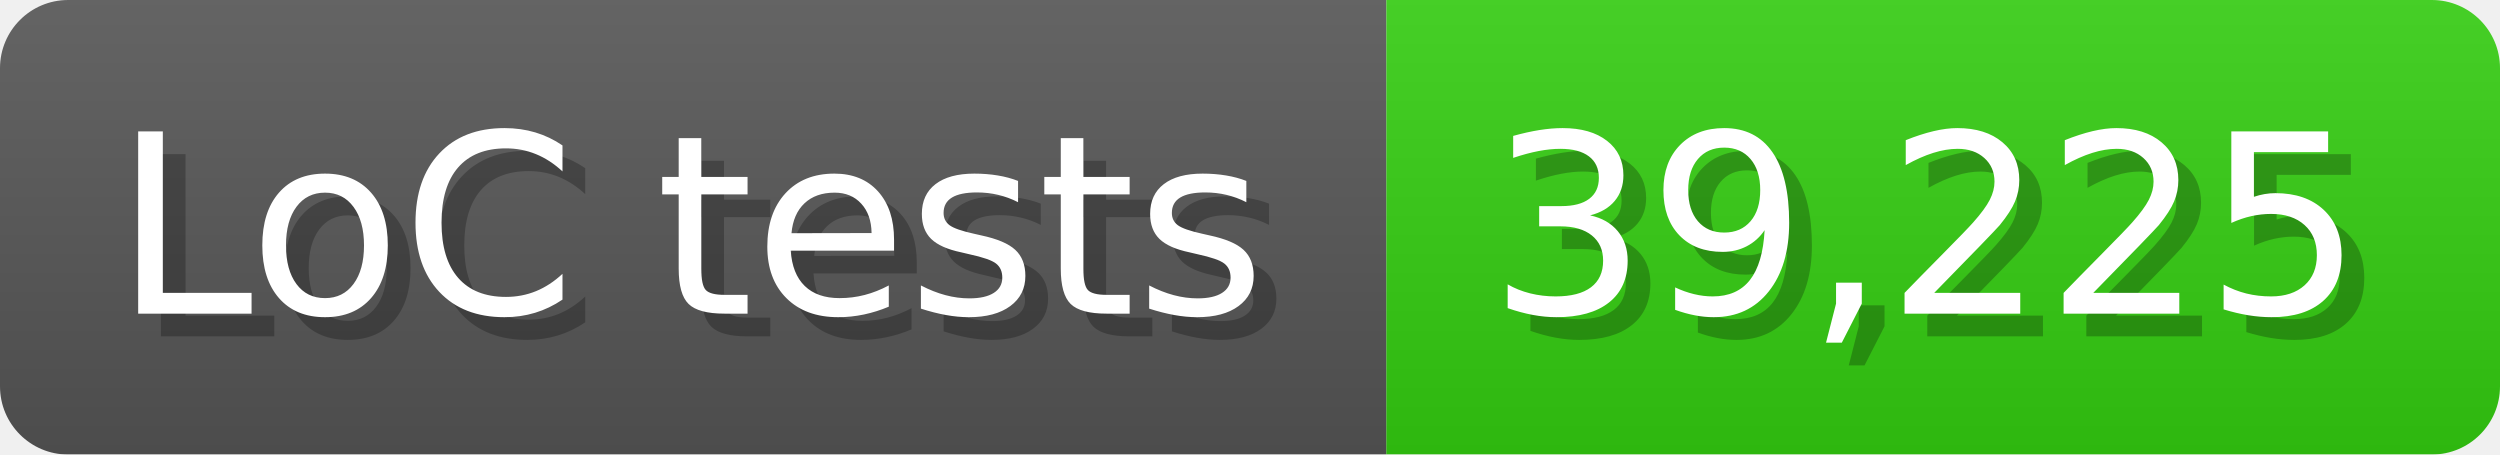
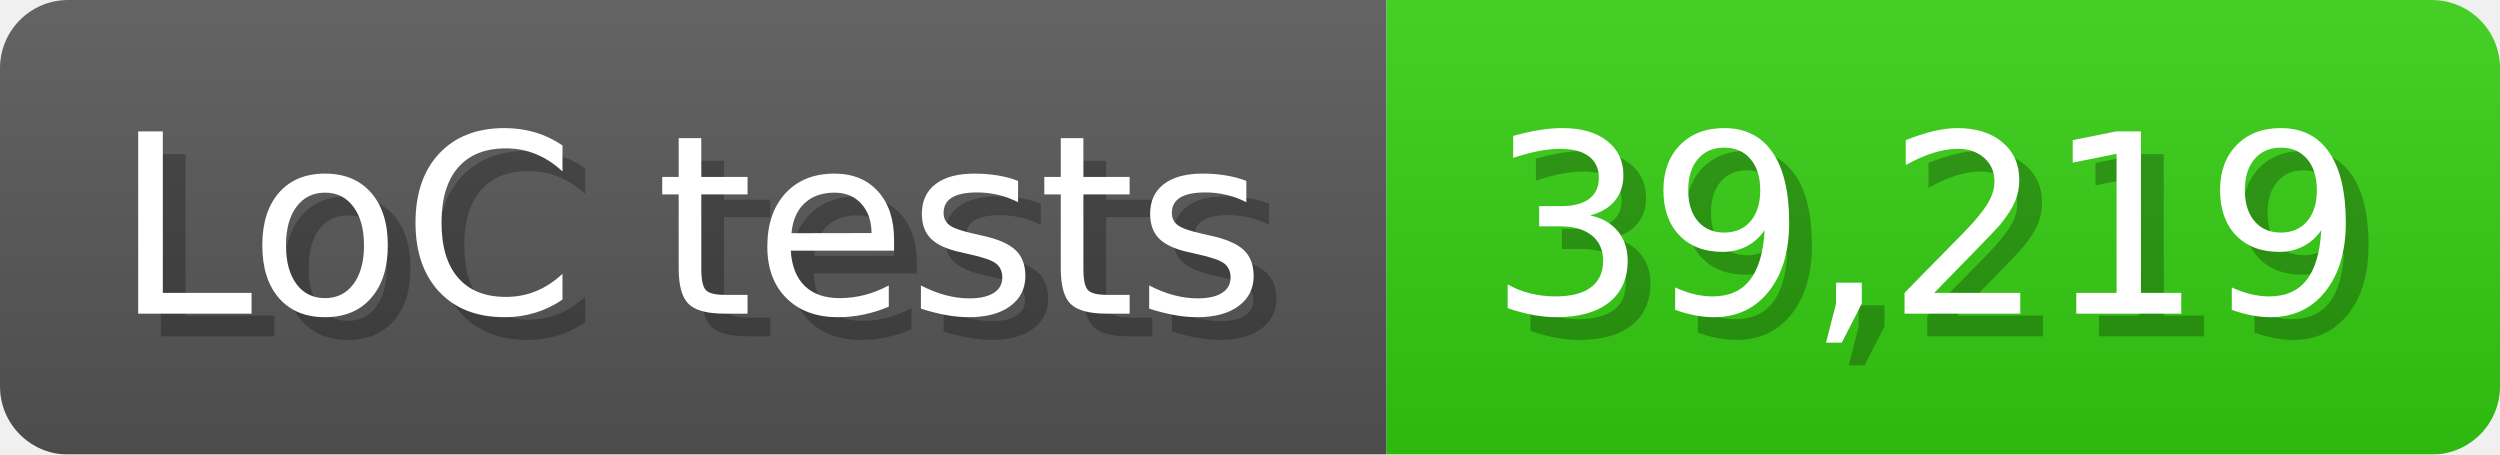
<svg xmlns="http://www.w3.org/2000/svg" width="110" height="20" viewBox="0 0 1100 200">
  <linearGradient id="a" x2="0" y2="100%">
    <stop offset="0" stop-opacity=".1" stop-color="#EEE" />
    <stop offset="1" stop-opacity=".1" />
  </linearGradient>
  <mask id="m">
    <rect width="1100" height="200" rx="30" fill="#FFF" />
  </mask>
  <g mask="url(#m)">
    <rect width="610" height="200" fill="#555" />
    <rect width="490" height="200" fill="#3C1" x="610" />
    <rect width="1100" height="200" fill="url(#a)" />
  </g>
  <g fill="#fff" text-anchor="start" font-family="Verdana,DejaVu Sans,sans-serif" font-size="110">
    <text x="60" y="148" textLength="510" fill="#000" opacity="0.25">LoC tests</text>
    <text x="50" y="138" textLength="510">LoC tests</text>
-     <text x="665" y="148" textLength="390" fill="#000" opacity="0.25">39,225</text>
-     <text x="655" y="138" textLength="390">39,225</text>
+     <text x="665" y="148" textLength="390" fill="#000" opacity="0.25">39,219</text>
+     <text x="655" y="138" textLength="390">39,219</text>
  </g>
</svg>
